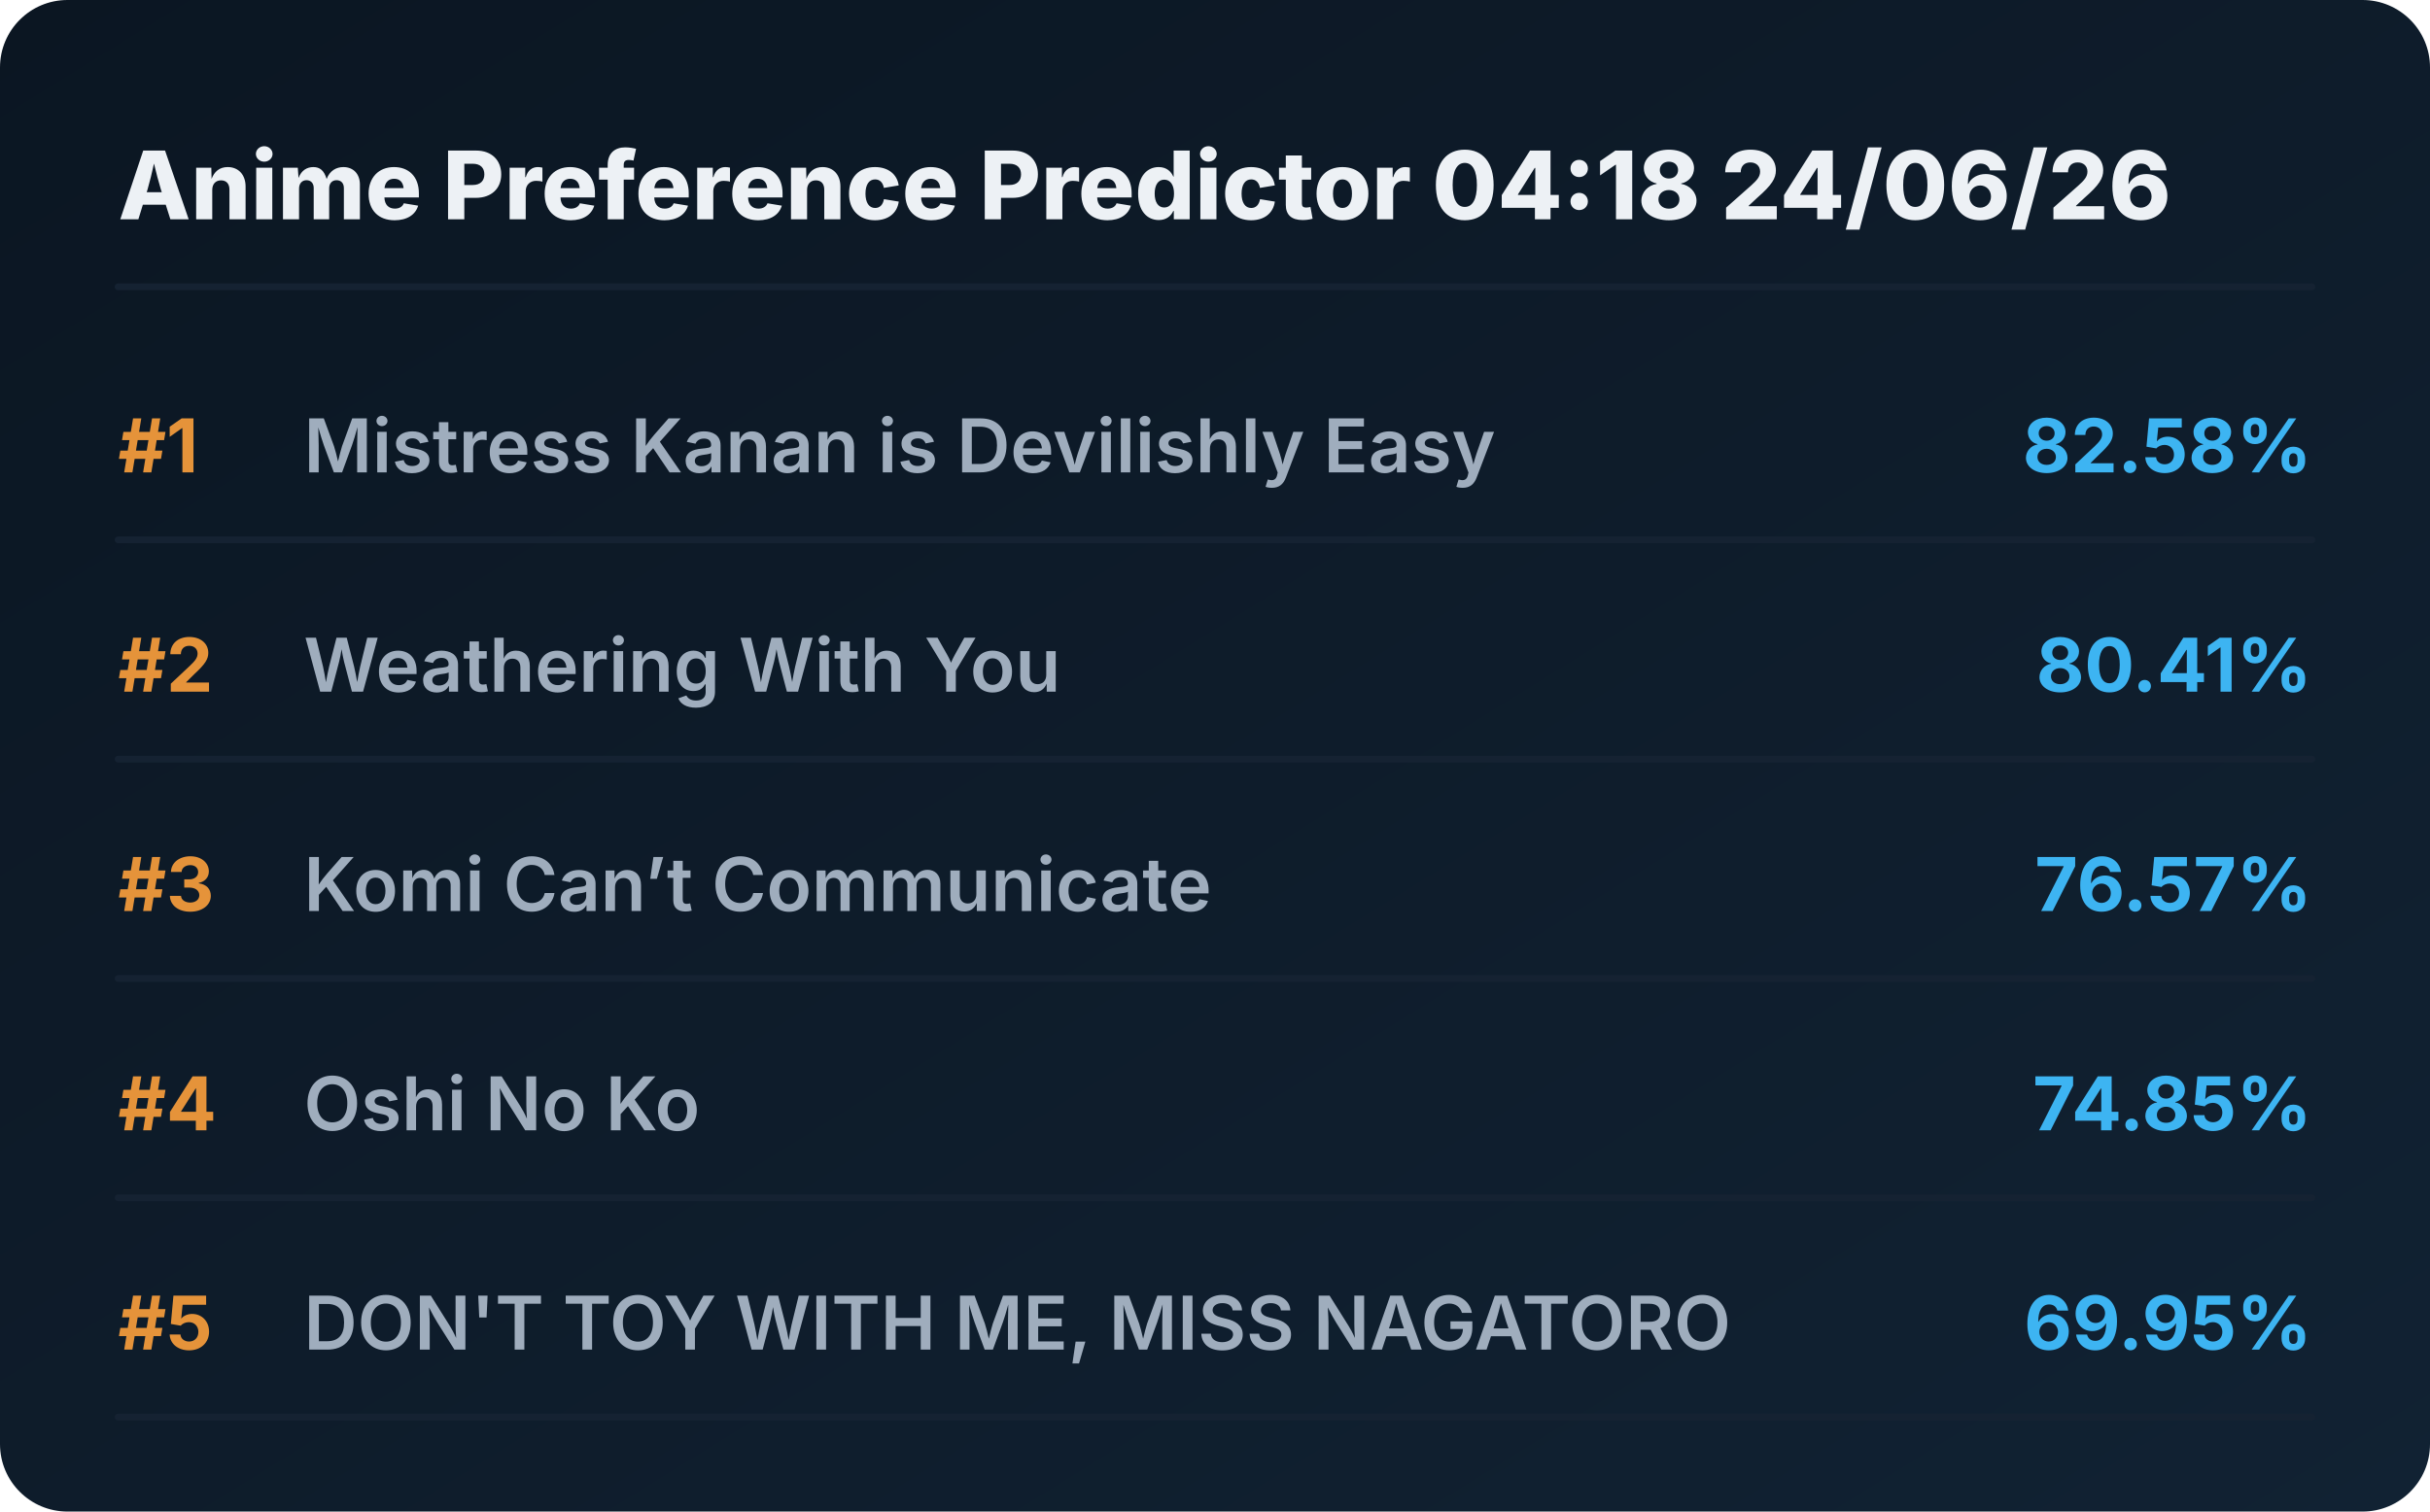
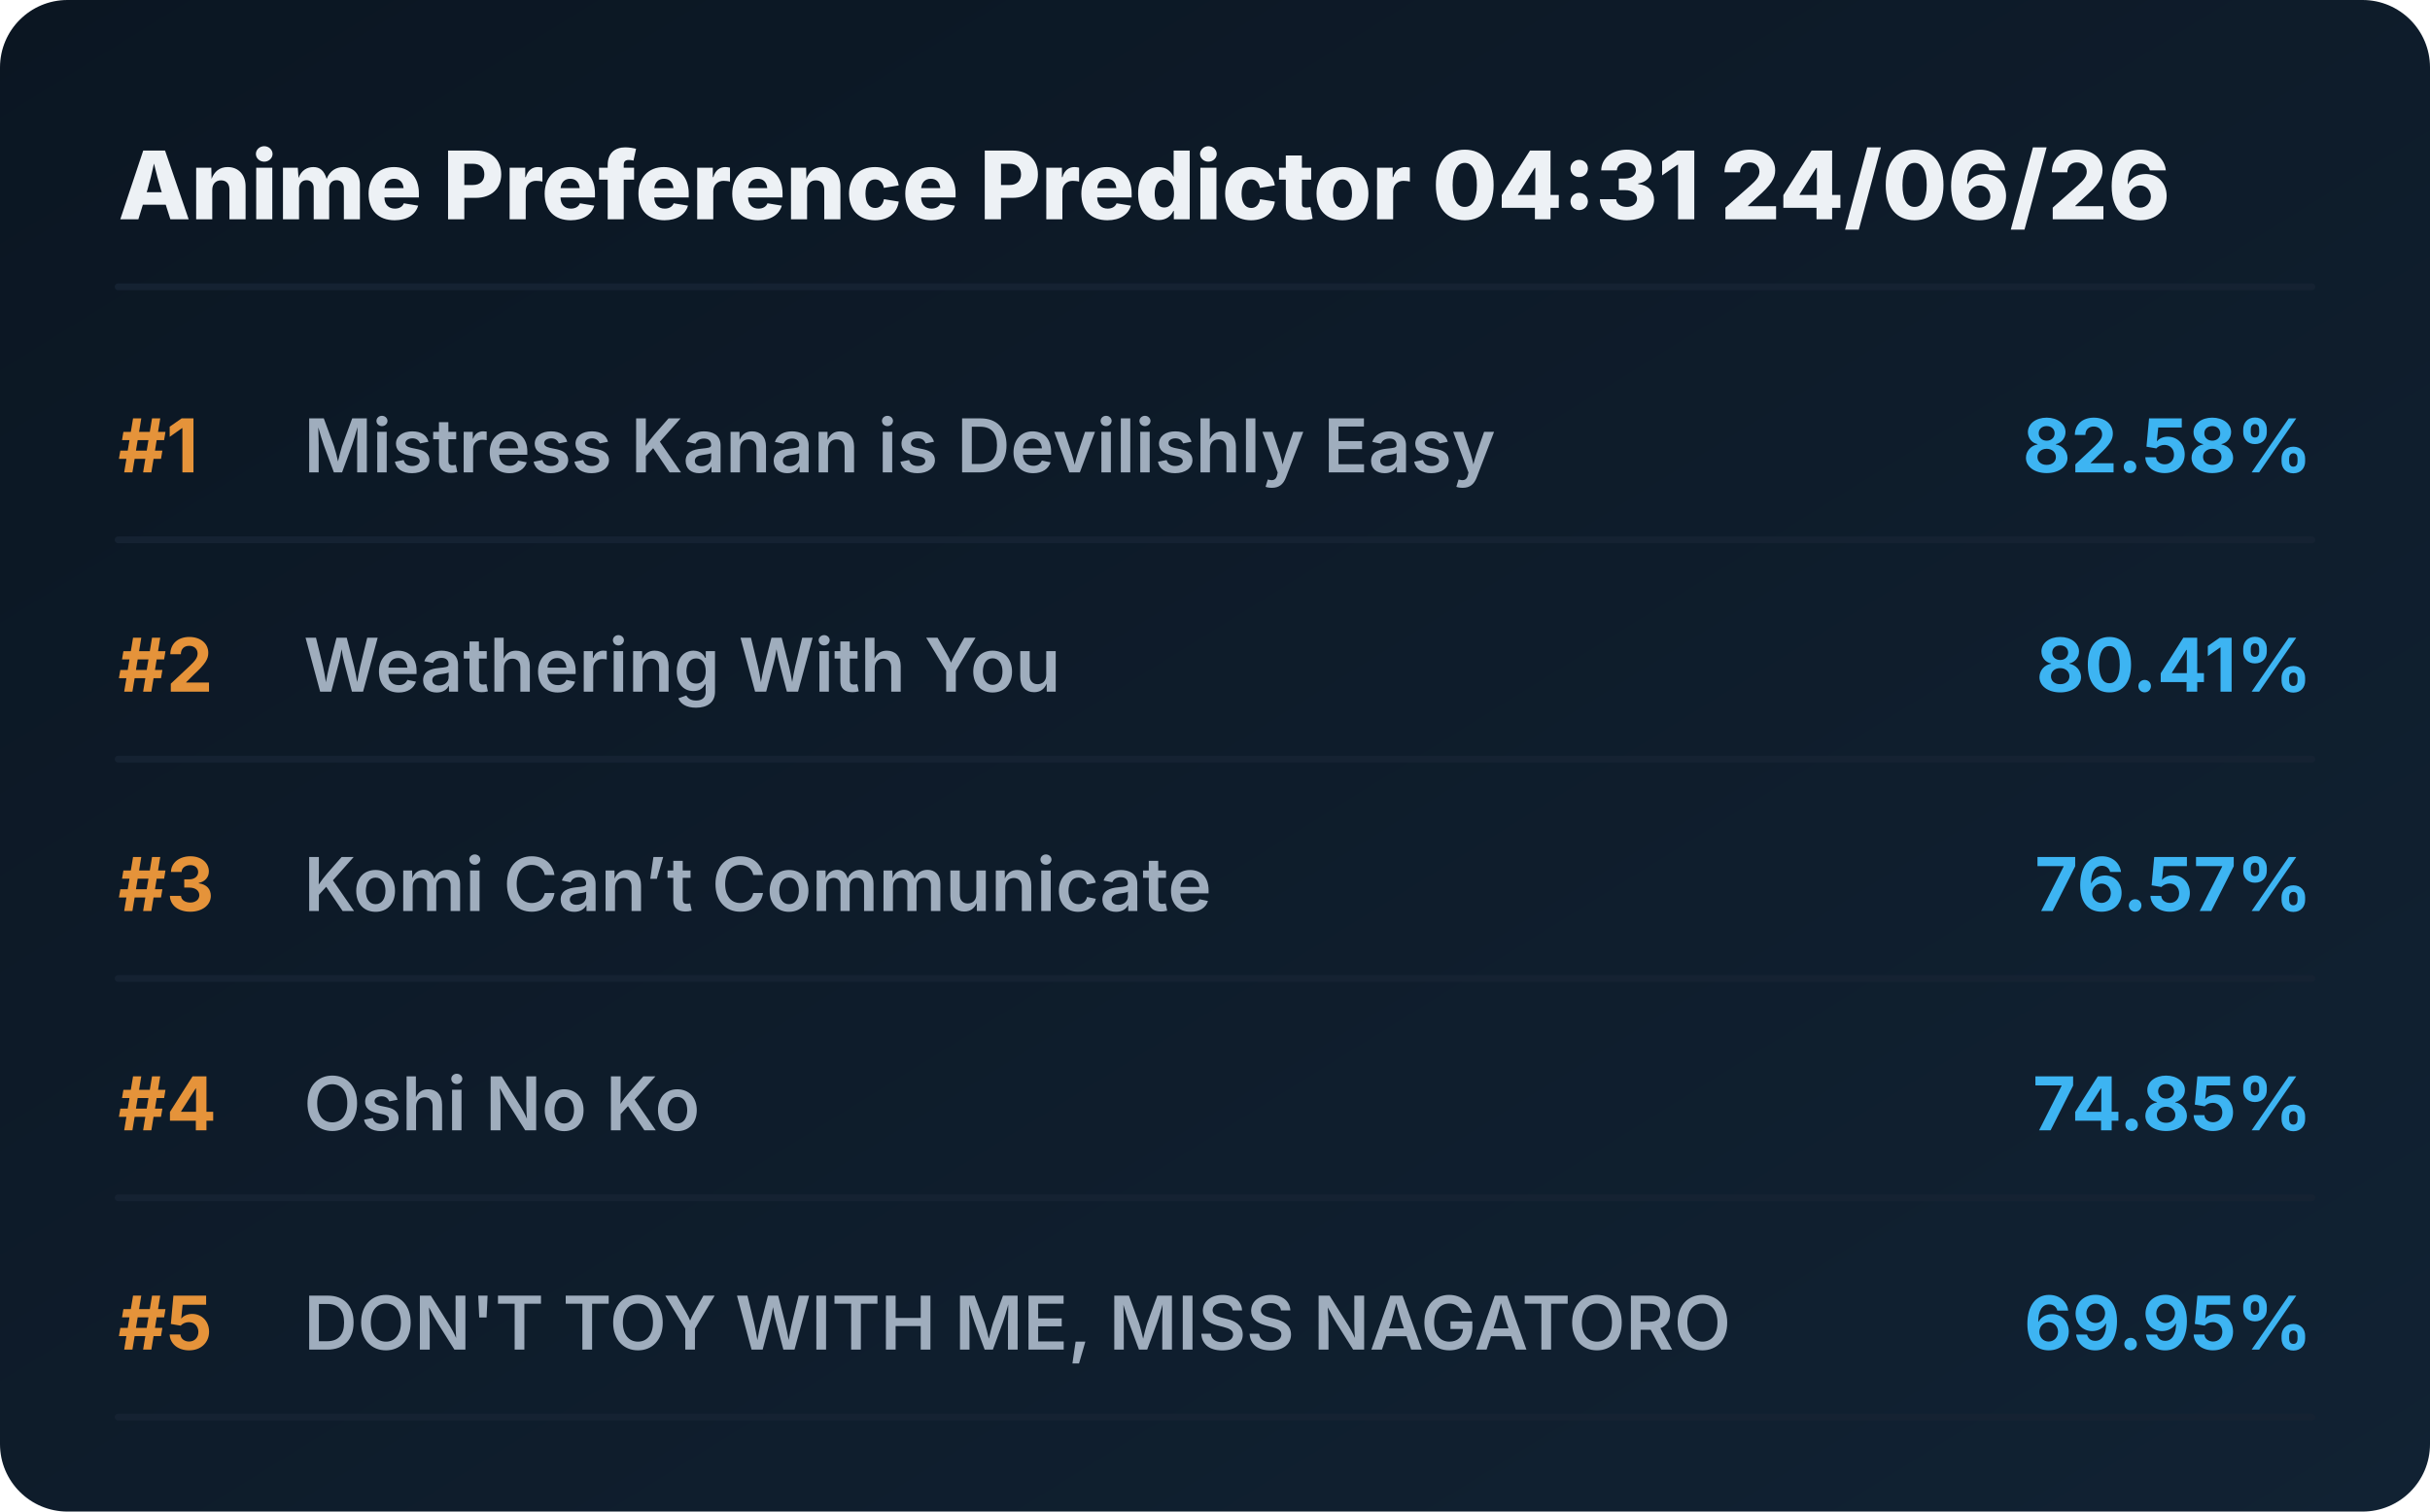
<svg xmlns="http://www.w3.org/2000/svg" viewBox="0 0 720 448" preserveAspectRatio="xMidYMid meet" style="width: 100%; height: auto; max-width: 720px;">
  <defs>
    <linearGradient id="boxGrad" x1="0%" y1="0%" x2="100%" y2="100%">
      <stop offset="0%" stop-color="#0b1622" />
      <stop offset="100%" stop-color="#112233" />
    </linearGradient>
    <clipPath id="titleClip">
      <rect x="90" y="0" width="510" height="100%" />
    </clipPath>
  </defs>
  <style>
    .bg { fill: url(#boxGrad); rx: 20px; }
    .header { font-family: 'Overpass', 'Inter', system-ui, sans-serif; font-weight: 800; font-size: 28px; fill: #edf1f5; }
    .rank { font-family: 'Overpass', 'Inter', system-ui, sans-serif; font-weight: 700; font-size: 22px; fill: #e5933a; }
    .title { font-family: 'Overpass', 'Inter', system-ui, sans-serif; font-weight: 600; font-size: 22px; fill: #9fadbd; }
    .score { font-family: 'Overpass', 'Inter', system-ui, sans-serif; font-weight: 700; font-size: 22px; fill: #3db4f2; }
    .line { stroke: #152232; stroke-width: 2; stroke-linecap: round; }
  </style>
  <rect class="bg" width="720" height="448" />
-   <text x="35" y="65" class="header">Anime Preference Predictor 04:18 24/06/26</text>
+   <text x="35" y="65" class="header">Anime Preference Predictor 04:31 24/06/26</text>
  <line x1="35" y1="85" x2="685" y2="85" class="line" />
  <g transform="translate(0, 0)">
    <text x="35" y="140" class="rank">#1</text>
    <text x="90" y="140" class="title">Mistress Kanan is Devilishly Easy</text>
    <text x="685" y="140" class="score" text-anchor="end">82.58%</text>
    <line x1="35" y1="160" x2="685" y2="160" class="line" />
  </g>
  <g transform="translate(0, 65)">
    <text x="35" y="140" class="rank">#2</text>
    <text x="90" y="140" class="title">Weathering With You</text>
    <text x="685" y="140" class="score" text-anchor="end">80.41%</text>
    <line x1="35" y1="160" x2="685" y2="160" class="line" />
  </g>
  <g transform="translate(0, 130)">
    <text x="35" y="140" class="rank">#3</text>
    <text x="90" y="140" class="title">Komi Can’t Communicate</text>
    <text x="685" y="140" class="score" text-anchor="end">76.57%</text>
    <line x1="35" y1="160" x2="685" y2="160" class="line" />
  </g>
  <g transform="translate(0, 195)">
    <text x="35" y="140" class="rank">#4</text>
    <text x="90" y="140" class="title">Oshi No Ko</text>
    <text x="685" y="140" class="score" text-anchor="end">74.85%</text>
    <line x1="35" y1="160" x2="685" y2="160" class="line" />
  </g>
  <g transform="translate(0, 260)">
    <text x="35" y="140" class="rank">#5</text>
    <text x="90" y="140" class="title">DON'T TOY WITH ME, MISS NAGATORO</text>
    <text x="685" y="140" class="score" text-anchor="end">69.95%</text>
    <line x1="35" y1="160" x2="685" y2="160" class="line" />
  </g>
</svg>
